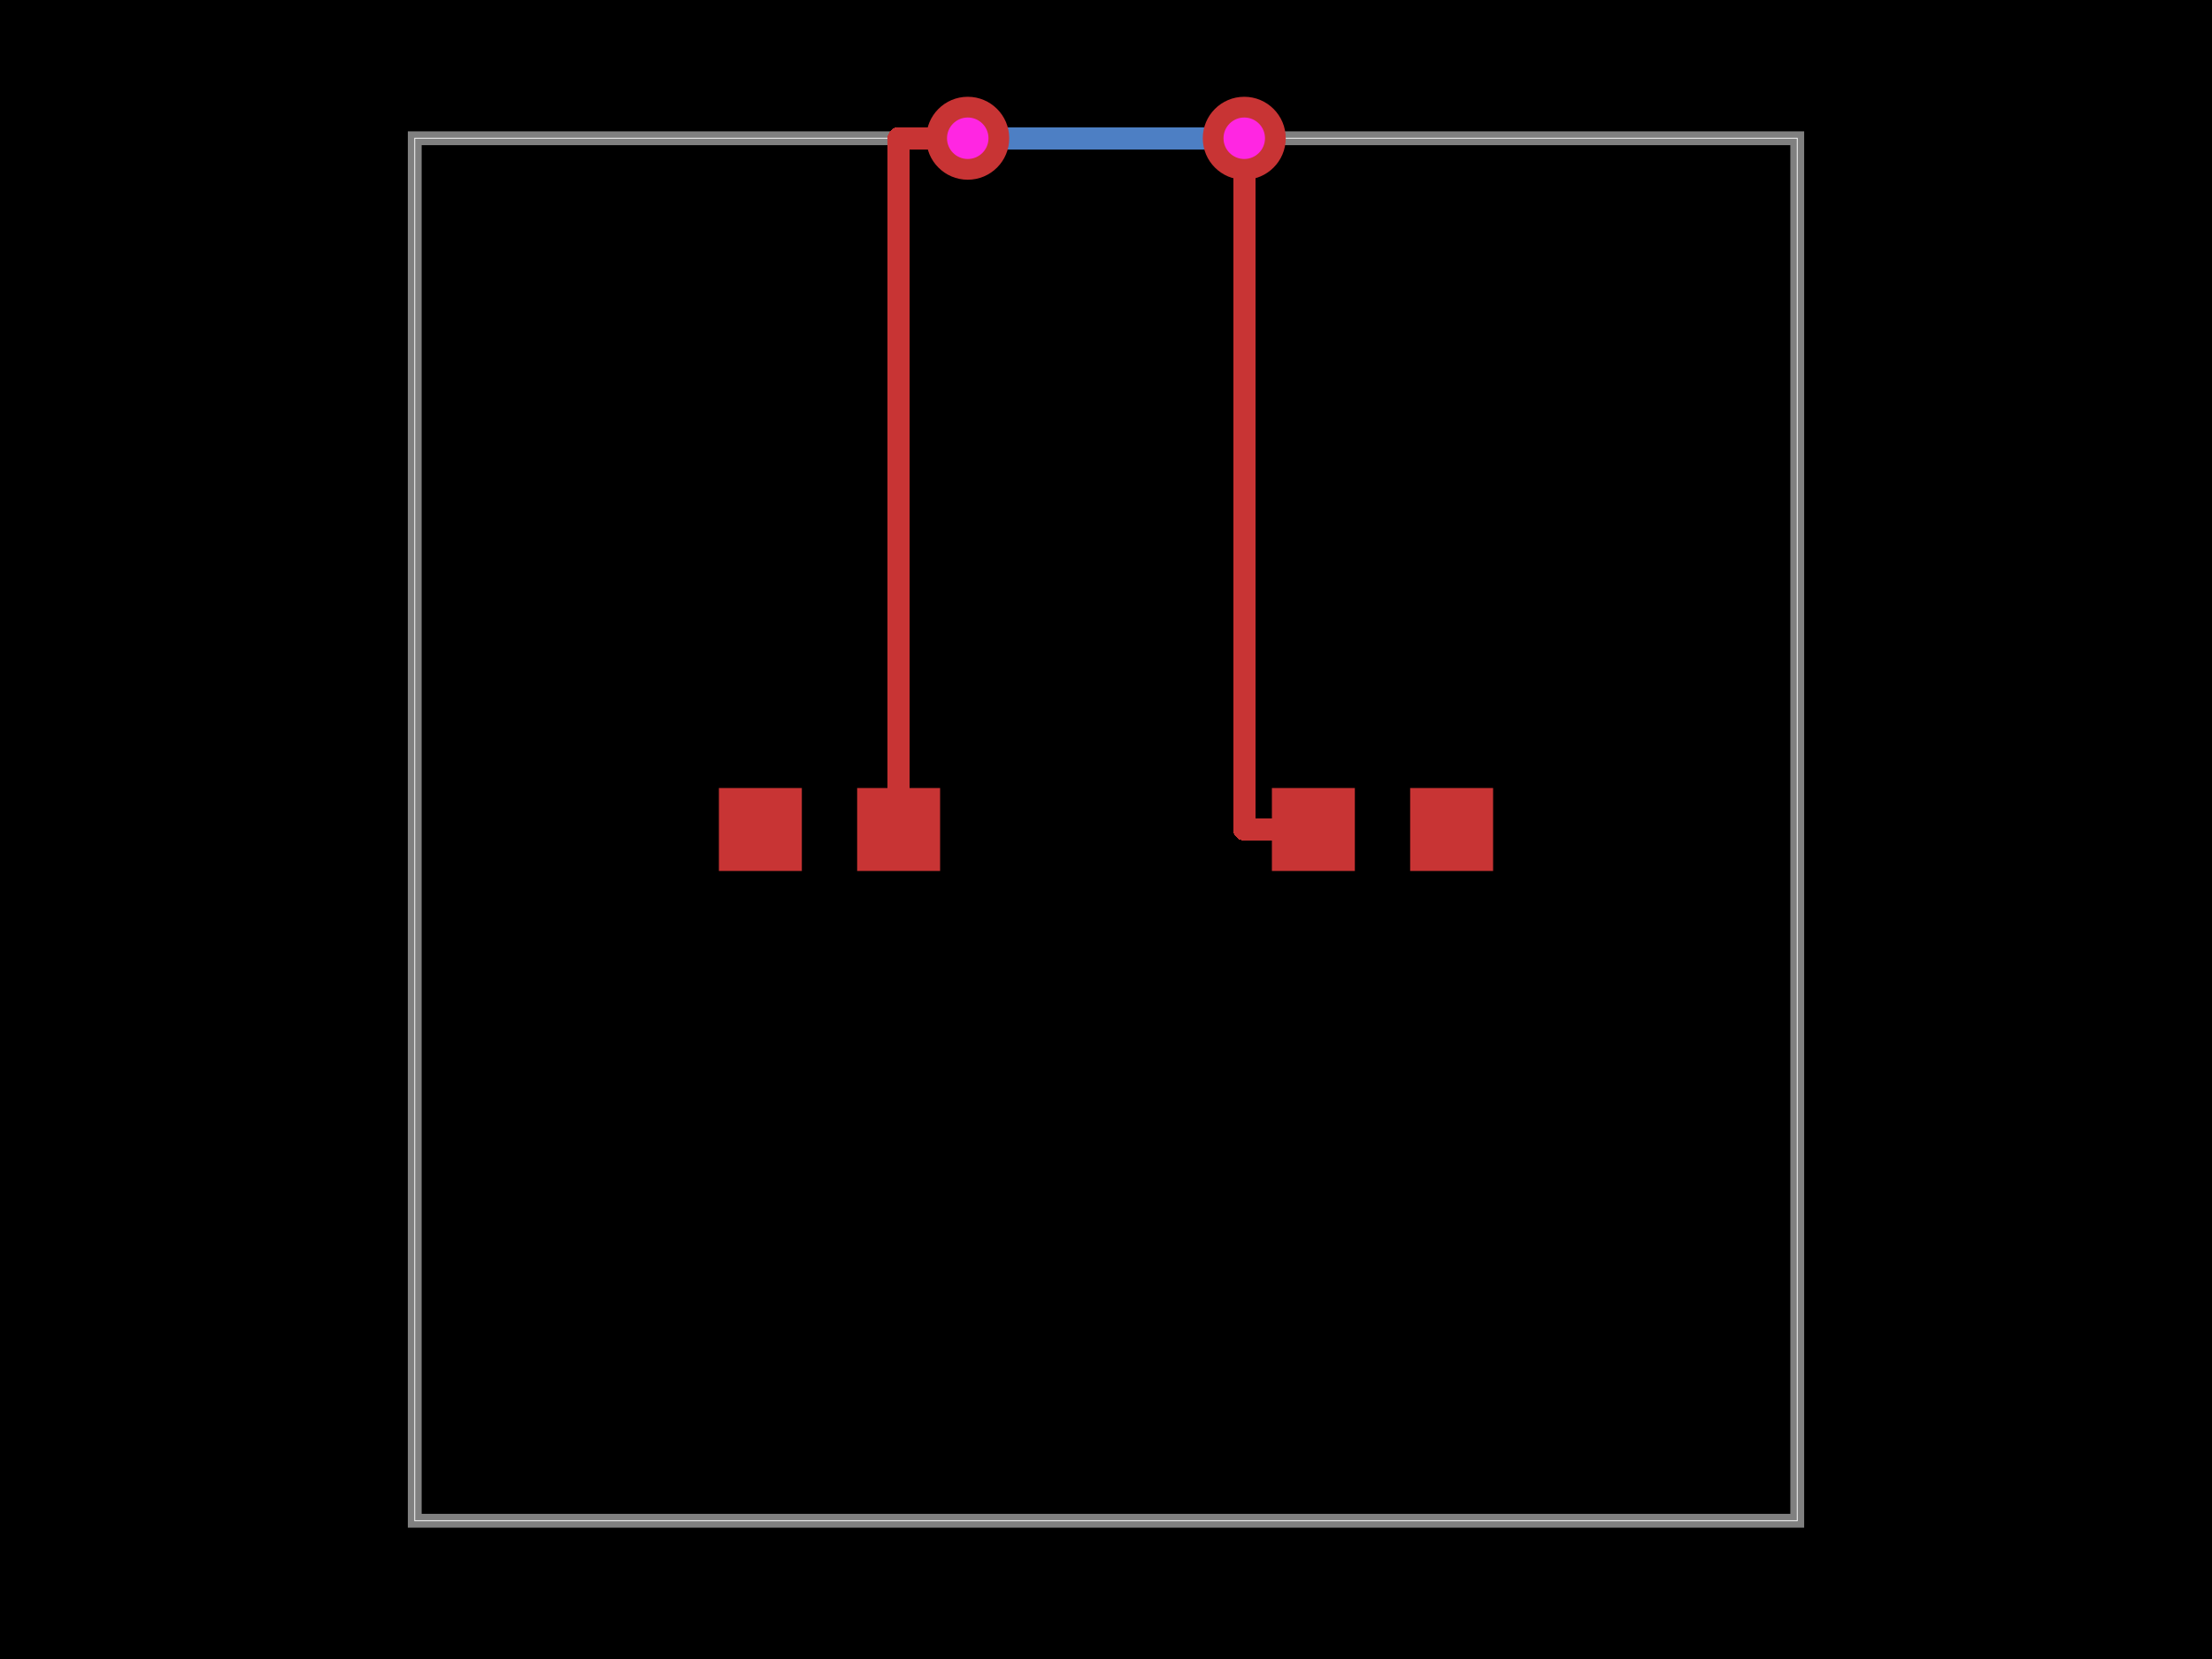
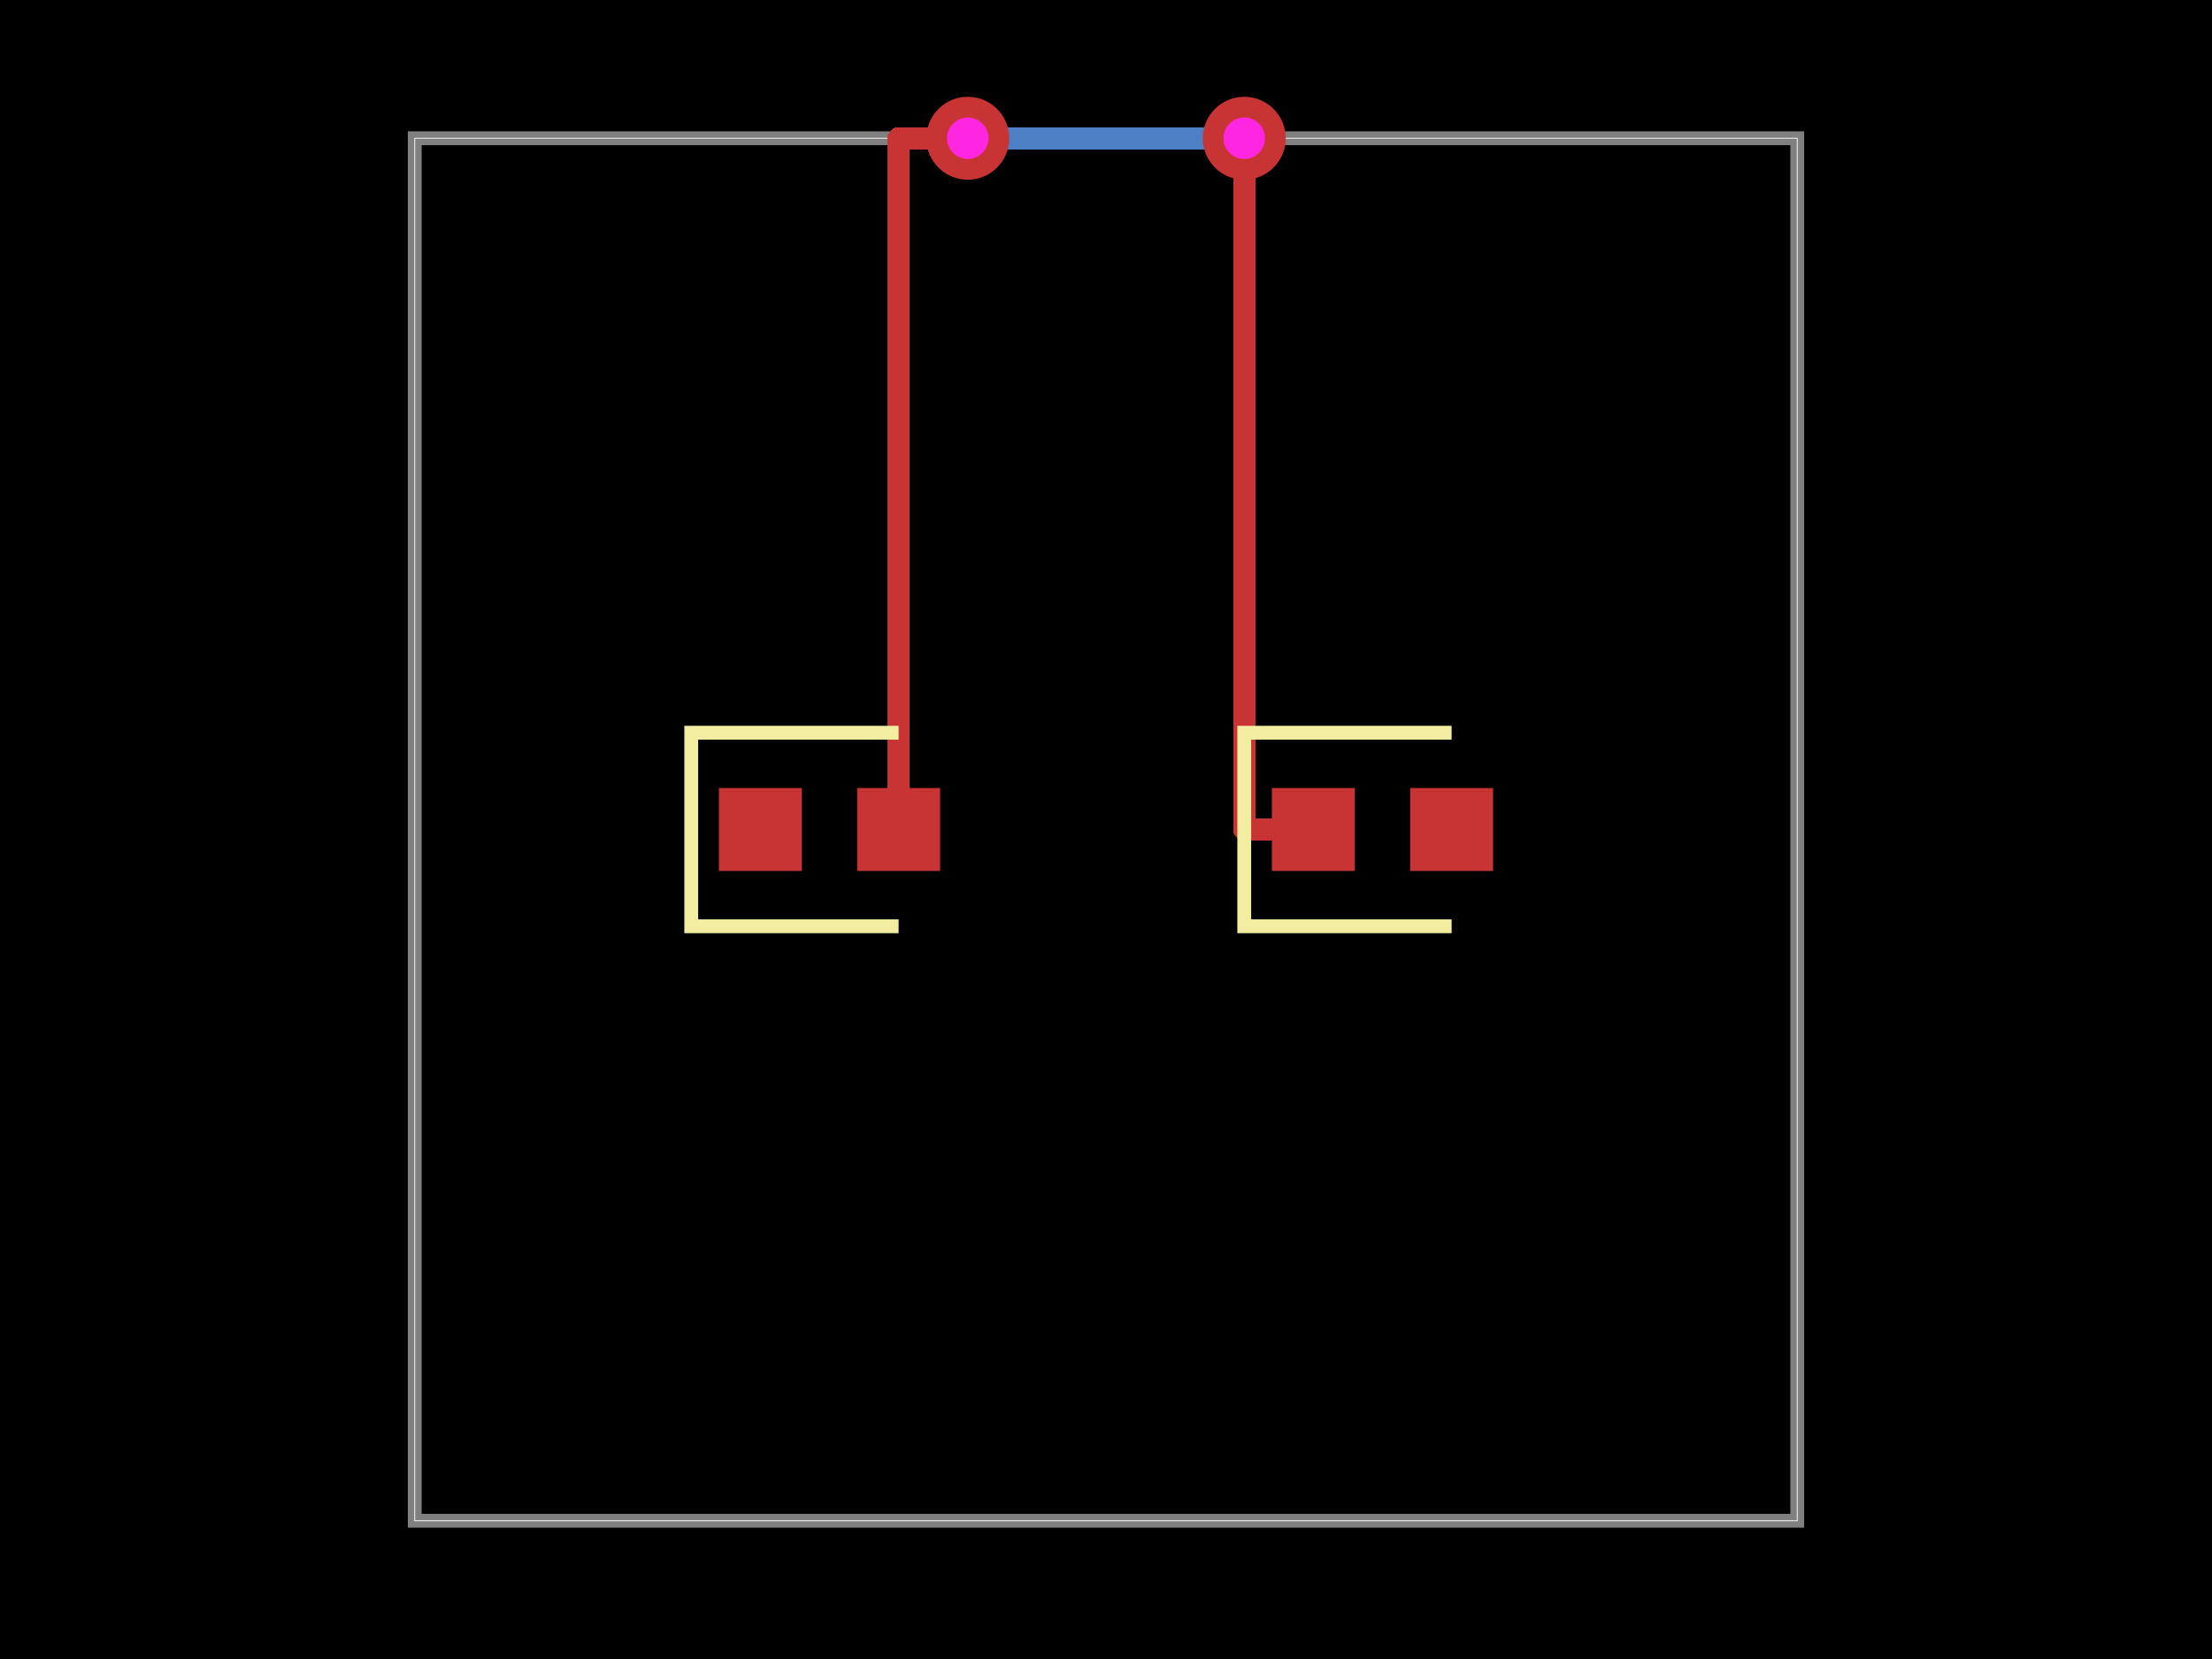
<svg xmlns="http://www.w3.org/2000/svg" width="800" height="600">
  <style>
              .boundary { fill: #000; }
              .pcb-board { fill: none; }
              .pcb-trace { fill: none; }
              .pcb-hole-outer { fill: rgb(200, 52, 52); }
              .pcb-hole-inner { fill: rgb(255, 38, 226); }
              .pcb-pad { }
              .pcb-boundary { fill: none; stroke: #fff; stroke-width: 0.3; }
              .pcb-silkscreen { fill: none; }
              .pcb-silkscreen-top { stroke: #f2eda1; }
              .pcb-silkscreen-bottom { stroke: #f2eda1; }
              .pcb-silkscreen-text { fill: #f2eda1; }
            </style>
  <rect class="boundary" x="0" y="0" width="800" height="600" />
  <rect class="pcb-boundary" x="150" y="50" width="500" height="500" />
  <path class="pcb-board" d="M 150 550 L 650 550 L 650 50 L 150 50 Z" stroke="rgba(255, 255, 255, 0.5)" stroke-width="5" />
  <g transform="translate(300, 300) rotate(0) scale(1, -1)">
    <rect class="pcb-component" x="-40" y="-15" width="80" height="30" />
    <rect class="pcb-component-outline" x="-40" y="-15" width="80" height="30" />
  </g>
  <g transform="translate(500, 300) rotate(0) scale(1, -1)">
    <rect class="pcb-component" x="-40" y="-15" width="80" height="30" />
    <rect class="pcb-component-outline" x="-40" y="-15" width="80" height="30" />
  </g>
  <rect class="pcb-pad" fill="rgb(200, 52, 52)" x="260" y="285" width="30" height="30" />
  <rect class="pcb-pad" fill="rgb(200, 52, 52)" x="310" y="285" width="30" height="30" />
  <rect class="pcb-pad" fill="rgb(200, 52, 52)" x="460" y="285" width="30" height="30" />
  <rect class="pcb-pad" fill="rgb(200, 52, 52)" x="510" y="285" width="30" height="30" />
  <path class="pcb-trace" stroke="rgb(200, 52, 52)" d="M 325 300 L 325 50" stroke-width="8" stroke-linecap="round" stroke-linejoin="round" shape-rendering="crispEdges" />
  <path class="pcb-trace" stroke="rgb(200, 52, 52)" d="M 325 50 L 350 50" stroke-width="8" stroke-linecap="round" stroke-linejoin="round" shape-rendering="crispEdges" />
  <path class="pcb-trace" stroke="rgb(200, 52, 52)" d="M 350 50 L 350 50" stroke-width="8" stroke-linecap="round" stroke-linejoin="round" shape-rendering="crispEdges" />
  <path class="pcb-trace" stroke="rgb(77, 127, 196)" d="M 350 50 L 350 50" stroke-width="8" stroke-linecap="round" stroke-linejoin="round" shape-rendering="crispEdges" />
  <path class="pcb-trace" stroke="rgb(77, 127, 196)" d="M 350 50 L 450 50" stroke-width="8" stroke-linecap="round" stroke-linejoin="round" shape-rendering="crispEdges" />
  <path class="pcb-trace" stroke="rgb(77, 127, 196)" d="M 450 50 L 450 50" stroke-width="8" stroke-linecap="round" stroke-linejoin="round" shape-rendering="crispEdges" />
  <path class="pcb-trace" stroke="rgb(200, 52, 52)" d="M 450 50 L 450 50" stroke-width="8" stroke-linecap="round" stroke-linejoin="round" shape-rendering="crispEdges" />
  <path class="pcb-trace" stroke="rgb(200, 52, 52)" d="M 450 50 L 450 300" stroke-width="8" stroke-linecap="round" stroke-linejoin="round" shape-rendering="crispEdges" />
  <path class="pcb-trace" stroke="rgb(200, 52, 52)" d="M 450 300 L 475 300" stroke-width="8" stroke-linecap="round" stroke-linejoin="round" shape-rendering="crispEdges" />
  <g>
    <circle class="pcb-hole-outer" cx="350" cy="50" r="15" />
    <circle class="pcb-hole-inner" cx="350" cy="50" r="7.5" />
  </g>
  <g>
    <circle class="pcb-hole-outer" cx="450" cy="50" r="15" />
    <circle class="pcb-hole-inner" cx="450" cy="50" r="7.5" />
  </g>
+   <path class="pcb-silkscreen pcb-silkscreen-top" d="M 325 265 L 250 265 L 250 335 L 325 335" stroke-width="5" data-pcb-component-id="pcb_component_0" data-pcb-silkscreen-path-id="pcb_silkscreen_path_0" />
+   <path class="pcb-silkscreen pcb-silkscreen-top" d="M 525 265 L 450 265 L 450 335 L 525 335" stroke-width="5" data-pcb-component-id="pcb_component_1" data-pcb-silkscreen-path-id="pcb_silkscreen_path_1" />
</svg>
